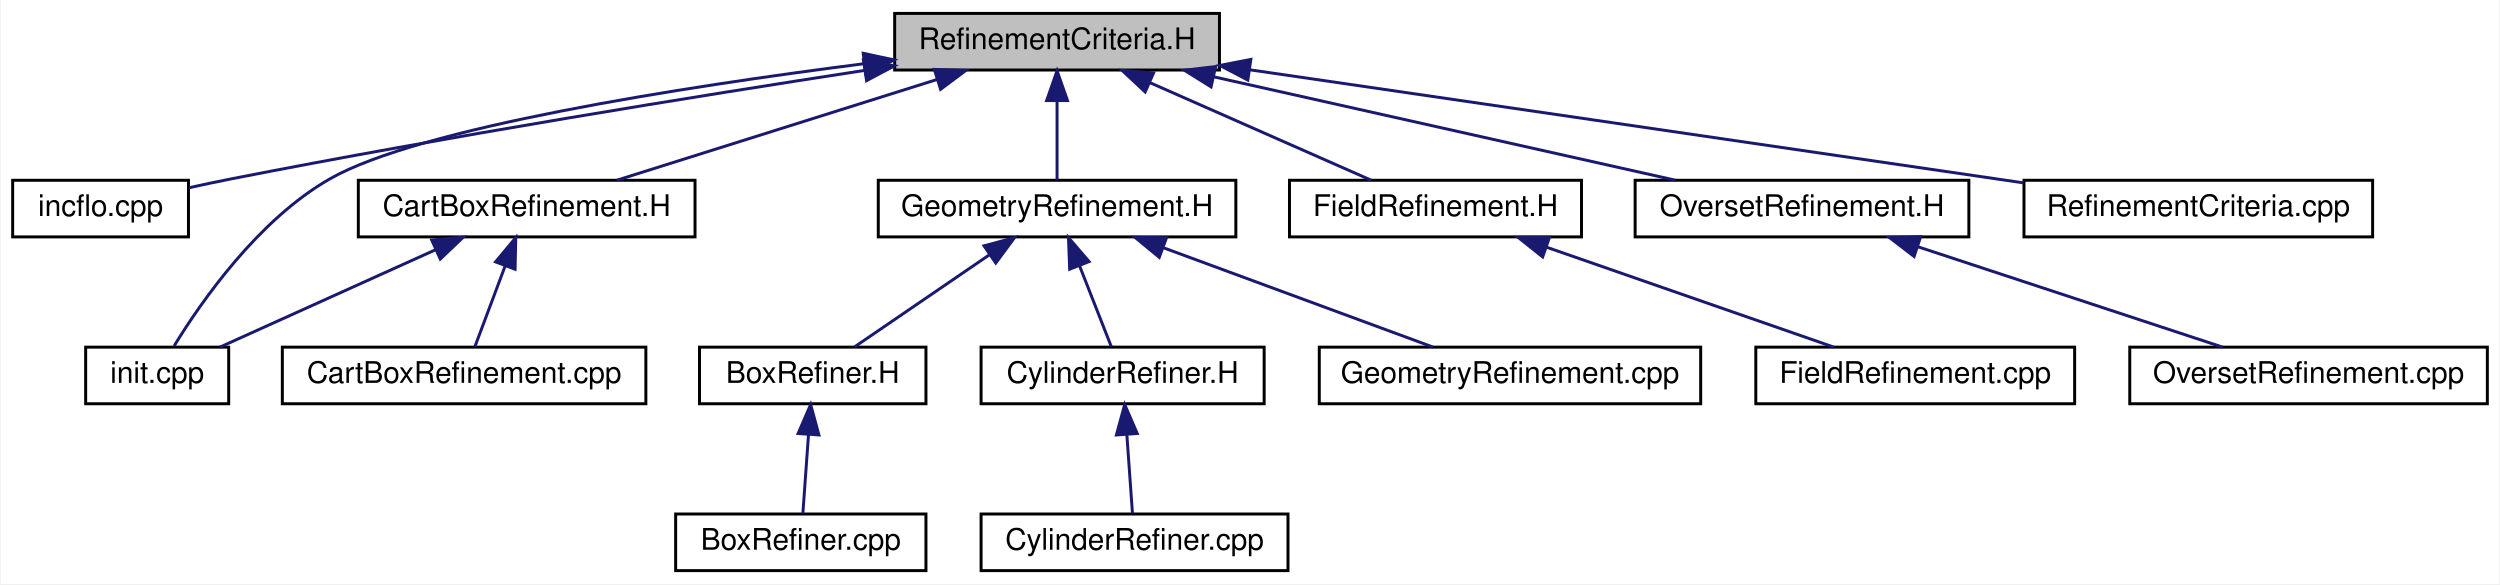
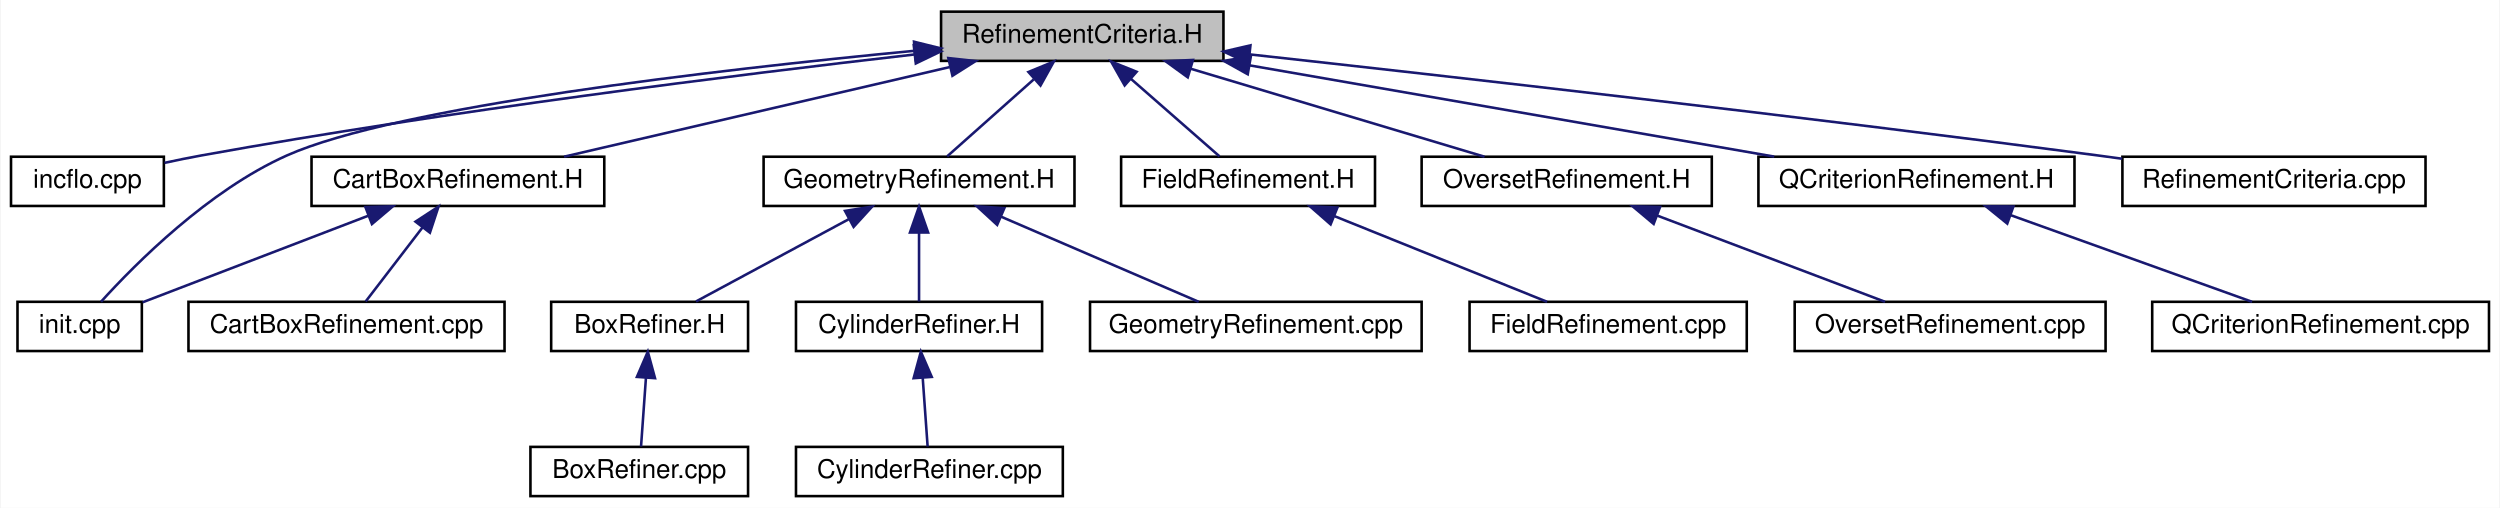
- <svg xmlns="http://www.w3.org/2000/svg" xmlns:xlink="http://www.w3.org/1999/xlink" width="839pt" height="196pt" viewBox="0.00 0.00 838.50 196.00">
+ <svg xmlns="http://www.w3.org/2000/svg" xmlns:xlink="http://www.w3.org/1999/xlink" width="965pt" height="196pt" viewBox="0.00 0.00 964.50 196.00">
  <g id="graph0" class="graph" transform="scale(1 1) rotate(0) translate(4 192)">
-     <polygon fill="#ffffff" stroke="transparent" points="-4,4 -4,-192 834.5,-192 834.5,4 -4,4" />
+     <polygon fill="#ffffff" stroke="transparent" points="-4,4 -4,-192 960.5,-192 960.5,4 -4,4" />
    <g id="node1" class="node">
-       <polygon fill="#bfbfbf" stroke="#000000" points="296,-168.5 296,-187.5 405,-187.5 405,-168.5 296,-168.5" />
-       <text text-anchor="middle" x="350.5" y="-175.5" font-family="Helvetica,sans-Serif" font-size="10.00" fill="#000000">RefinementCriteria.H</text>
+       <polygon fill="#bfbfbf" stroke="#000000" points="359,-168.5 359,-187.5 468,-187.5 468,-168.5 359,-168.5" />
+       <text text-anchor="middle" x="413.5" y="-175.5" font-family="Helvetica,sans-Serif" font-size="10.00" fill="#000000">RefinementCriteria.H</text>
    </g>
    <g id="node2" class="node">
      <g id="a_node2">
        <a xlink:href="incflo_8cpp.html" target="_top" xlink:title="incflo.cpp">
          <polygon fill="#ffffff" stroke="#000000" points="0,-112.5 0,-131.5 59,-131.5 59,-112.5 0,-112.5" />
          <text text-anchor="middle" x="29.5" y="-119.5" font-family="Helvetica,sans-Serif" font-size="10.00" fill="#000000">incflo.cpp</text>
        </a>
      </g>
    </g>
    <g id="edge1" class="edge">
-       <path fill="none" stroke="#191970" d="M285.751,-168.352C229.489,-159.705 145.888,-146.224 73.5,-132 68.888,-131.094 64.021,-130.063 59.272,-129.016" />
-       <polygon fill="#191970" stroke="#191970" points="285.515,-171.857 295.929,-169.909 286.574,-164.937 285.515,-171.857" />
+       <path fill="none" stroke="#191970" d="M348.572,-170.957C279.951,-163.107 168.697,-149.222 73.5,-132 68.875,-131.163 64.001,-130.169 59.248,-129.138" />
+       <polygon fill="#191970" stroke="#191970" points="348.464,-174.467 358.795,-172.118 349.254,-167.512 348.464,-174.467" />
    </g>
    <g id="node3" class="node">
      <g id="a_node3">
        <a xlink:href="init_8cpp.html" target="_top" xlink:title="init.cpp">
-           <polygon fill="#ffffff" stroke="#000000" points="24.5,-56.5 24.5,-75.5 72.5,-75.5 72.5,-56.5 24.5,-56.5" />
-           <text text-anchor="middle" x="48.5" y="-63.5" font-family="Helvetica,sans-Serif" font-size="10.00" fill="#000000">init.cpp</text>
+           <polygon fill="#ffffff" stroke="#000000" points="2.5,-56.5 2.5,-75.5 50.5,-75.5 50.5,-56.5 2.5,-56.5" />
+           <text text-anchor="middle" x="26.5" y="-63.5" font-family="Helvetica,sans-Serif" font-size="10.00" fill="#000000">init.cpp</text>
        </a>
      </g>
    </g>
    <g id="edge2" class="edge">
-       <path fill="none" stroke="#191970" d="M285.764,-170.628C224.119,-162.752 136.432,-149.062 106.5,-132 82.381,-118.252 63.241,-90.693 54.191,-75.91" />
-       <polygon fill="#191970" stroke="#191970" points="285.445,-174.115 295.803,-171.889 286.317,-167.17 285.445,-174.115" />
+       <path fill="none" stroke="#191970" d="M348.776,-172.398C271.871,-165.032 148.664,-150.792 106.5,-132 76.24,-118.513 48.15,-90.318 34.744,-75.525" />
+       <polygon fill="#191970" stroke="#191970" points="348.558,-175.893 358.843,-173.348 349.216,-168.924 348.558,-175.893" />
    </g>
    <g id="node4" class="node">
      <g id="a_node4">
        <a xlink:href="_cart_box_refinement_8_h.html" target="_top" xlink:title="CartBoxRefinement.H">
          <polygon fill="#ffffff" stroke="#000000" points="116,-112.5 116,-131.5 229,-131.5 229,-112.5 116,-112.5" />
          <text text-anchor="middle" x="172.5" y="-119.5" font-family="Helvetica,sans-Serif" font-size="10.00" fill="#000000">CartBoxRefinement.H</text>
        </a>
      </g>
    </g>
    <g id="edge3" class="edge">
-       <path fill="none" stroke="#191970" d="M310.207,-165.323C277.563,-155.054 232.287,-140.809 202.7,-131.501" />
-       <polygon fill="#191970" stroke="#191970" points="309.311,-168.711 319.901,-168.373 311.412,-162.034 309.311,-168.711" />
+       <path fill="none" stroke="#191970" d="M362.341,-166.113C317.97,-155.802 254.583,-141.073 213.486,-131.524" />
+       <polygon fill="#191970" stroke="#191970" points="361.812,-169.583 372.344,-168.437 363.396,-162.764 361.812,-169.583" />
    </g>
    <g id="node6" class="node">
      <g id="a_node6">
        <a xlink:href="_geometry_refinement_8_h.html" target="_top" xlink:title="GeometryRefinement.H">
          <polygon fill="#ffffff" stroke="#000000" points="290.5,-112.5 290.5,-131.5 410.5,-131.5 410.5,-112.5 290.5,-112.5" />
          <text text-anchor="middle" x="350.5" y="-119.5" font-family="Helvetica,sans-Serif" font-size="10.00" fill="#000000">GeometryRefinement.H</text>
        </a>
      </g>
    </g>
    <g id="edge6" class="edge">
-       <path fill="none" stroke="#191970" d="M350.5,-158.157C350.5,-149.155 350.5,-138.92 350.5,-131.643" />
-       <polygon fill="#191970" stroke="#191970" points="347,-158.245 350.5,-168.245 354,-158.246 347,-158.245" />
+       <path fill="none" stroke="#191970" d="M394.781,-161.361C383.882,-151.673 370.524,-139.799 361.348,-131.643" />
+       <polygon fill="#191970" stroke="#191970" points="392.727,-164.218 402.526,-168.245 397.377,-158.986 392.727,-164.218" />
    </g>
    <g id="node12" class="node">
      <g id="a_node12">
        <a xlink:href="_field_refinement_8_h.html" target="_top" xlink:title="FieldRefinement.H">
          <polygon fill="#ffffff" stroke="#000000" points="428.5,-112.5 428.5,-131.5 526.5,-131.5 526.5,-112.5 428.5,-112.5" />
          <text text-anchor="middle" x="477.5" y="-119.5" font-family="Helvetica,sans-Serif" font-size="10.00" fill="#000000">FieldRefinement.H</text>
        </a>
      </g>
    </g>
    <g id="edge12" class="edge">
-       <path fill="none" stroke="#191970" d="M381.689,-164.247C404.754,-154.077 435.571,-140.488 455.953,-131.501" />
-       <polygon fill="#191970" stroke="#191970" points="380.07,-161.136 372.332,-168.373 382.894,-167.541 380.07,-161.136" />
+       <path fill="none" stroke="#191970" d="M432.191,-161.645C443.322,-151.906 457.066,-139.88 466.48,-131.643" />
+       <polygon fill="#191970" stroke="#191970" points="429.869,-159.026 424.648,-168.245 434.478,-164.294 429.869,-159.026" />
    </g>
    <g id="node14" class="node">
      <g id="a_node14">
        <a xlink:href="_overset_refinement_8_h.html" target="_top" xlink:title="OversetRefinement.H">
          <polygon fill="#ffffff" stroke="#000000" points="544.5,-112.5 544.5,-131.5 656.5,-131.5 656.5,-112.5 544.5,-112.5" />
          <text text-anchor="middle" x="600.5" y="-119.5" font-family="Helvetica,sans-Serif" font-size="10.00" fill="#000000">OversetRefinement.H</text>
        </a>
      </g>
    </g>
    <g id="edge14" class="edge">
-       <path fill="none" stroke="#191970" d="M402.989,-166.243C449.044,-155.926 515.172,-141.113 557.984,-131.524" />
-       <polygon fill="#191970" stroke="#191970" points="402.186,-162.836 393.192,-168.437 403.716,-169.666 402.186,-162.836" />
+       <path fill="none" stroke="#191970" d="M455.388,-165.456C489.714,-155.177 537.557,-140.849 568.773,-131.501" />
+       <polygon fill="#191970" stroke="#191970" points="454.222,-162.151 445.646,-168.373 456.23,-168.857 454.222,-162.151" />
    </g>
    <g id="node16" class="node">
      <g id="a_node16">
+         <a xlink:href="_q_criterion_refinement_8_h.html" target="_top" xlink:title="QCriterionRefinement.H">
+           <polygon fill="#ffffff" stroke="#000000" points="674.5,-112.5 674.5,-131.5 796.5,-131.5 796.5,-112.5 674.5,-112.5" />
+           <text text-anchor="middle" x="735.5" y="-119.5" font-family="Helvetica,sans-Serif" font-size="10.00" fill="#000000">QCriterionRefinement.H</text>
+         </a>
+       </g>
+     </g>
+     <g id="edge16" class="edge">
+       <path fill="none" stroke="#191970" d="M478.138,-166.759C537.508,-156.433 624.537,-141.298 680.609,-131.546" />
+       <polygon fill="#191970" stroke="#191970" points="477.375,-163.339 468.123,-168.5 478.575,-170.235 477.375,-163.339" />
+     </g>
+     <g id="node18" class="node">
+       <g id="a_node18">
        <a xlink:href="_refinement_criteria_8cpp.html" target="_top" xlink:title="RefinementCriteria.cpp">
-           <polygon fill="#ffffff" stroke="#000000" points="675,-112.5 675,-131.5 792,-131.5 792,-112.5 675,-112.5" />
-           <text text-anchor="middle" x="733.5" y="-119.5" font-family="Helvetica,sans-Serif" font-size="10.00" fill="#000000">RefinementCriteria.cpp</text>
-         </a>
-       </g>
-     </g>
-     <g id="edge16" class="edge">
-       <path fill="none" stroke="#191970" d="M415.031,-168.596C478.704,-159.312 578.816,-144.703 665.5,-132 668.57,-131.55 671.717,-131.089 674.895,-130.622" />
-       <polygon fill="#191970" stroke="#191970" points="414.523,-165.133 405.132,-170.039 415.533,-172.06 414.523,-165.133" />
+           <polygon fill="#ffffff" stroke="#000000" points="815,-112.5 815,-131.5 932,-131.5 932,-112.5 815,-112.5" />
+           <text text-anchor="middle" x="873.5" y="-119.5" font-family="Helvetica,sans-Serif" font-size="10.00" fill="#000000">RefinementCriteria.cpp</text>
+         </a>
+       </g>
+     </g>
+     <g id="edge18" class="edge">
+       <path fill="none" stroke="#191970" d="M478.227,-170.99C556.007,-162.432 690.427,-147.21 805.5,-132 808.576,-131.594 811.728,-131.166 814.91,-130.727" />
+       <polygon fill="#191970" stroke="#191970" points="477.658,-167.532 468.1,-172.102 478.422,-174.49 477.658,-167.532" />
    </g>
    <g id="edge4" class="edge">
-       <path fill="none" stroke="#191970" d="M142.048,-108.247C119.528,-98.077 89.438,-84.488 69.538,-75.501" />
-       <polygon fill="#191970" stroke="#191970" points="140.629,-111.447 151.184,-112.373 143.511,-105.067 140.629,-111.447" />
+       <path fill="none" stroke="#191970" d="M137.997,-108.766C111.163,-98.474 74.608,-84.453 50.786,-75.315" />
+       <polygon fill="#191970" stroke="#191970" points="136.811,-112.06 147.402,-112.373 139.318,-105.524 136.811,-112.06" />
    </g>
    <g id="node5" class="node">
      <g id="a_node5">
        <a xlink:href="_cart_box_refinement_8cpp.html" target="_top" xlink:title="CartBoxRefinement.cpp">
-           <polygon fill="#ffffff" stroke="#000000" points="90.5,-56.5 90.5,-75.5 212.5,-75.5 212.5,-56.5 90.5,-56.5" />
-           <text text-anchor="middle" x="151.5" y="-63.5" font-family="Helvetica,sans-Serif" font-size="10.00" fill="#000000">CartBoxRefinement.cpp</text>
+           <polygon fill="#ffffff" stroke="#000000" points="68.5,-56.5 68.5,-75.5 190.5,-75.5 190.5,-56.5 68.5,-56.5" />
+           <text text-anchor="middle" x="129.5" y="-63.5" font-family="Helvetica,sans-Serif" font-size="10.00" fill="#000000">CartBoxRefinement.cpp</text>
        </a>
      </g>
    </g>
    <g id="edge5" class="edge">
-       <path fill="none" stroke="#191970" d="M165.281,-102.749C161.852,-93.606 157.905,-83.08 155.116,-75.643" />
-       <polygon fill="#191970" stroke="#191970" points="162.054,-104.111 168.842,-112.246 168.608,-101.653 162.054,-104.111" />
+       <path fill="none" stroke="#191970" d="M158.841,-104.211C151.574,-94.747 142.922,-83.48 136.904,-75.643" />
+       <polygon fill="#191970" stroke="#191970" points="156.144,-106.446 165.01,-112.246 161.696,-102.182 156.144,-106.446" />
    </g>
    <g id="node7" class="node">
      <g id="a_node7">
        <a xlink:href="_box_refiner_8_h.html" target="_top" xlink:title="BoxRefiner.H">
-           <polygon fill="#ffffff" stroke="#000000" points="230.5,-56.5 230.5,-75.5 306.5,-75.5 306.5,-56.5 230.5,-56.5" />
-           <text text-anchor="middle" x="268.5" y="-63.5" font-family="Helvetica,sans-Serif" font-size="10.00" fill="#000000">BoxRefiner.H</text>
+           <polygon fill="#ffffff" stroke="#000000" points="208.5,-56.5 208.5,-75.5 284.5,-75.5 284.5,-56.5 208.5,-56.5" />
+           <text text-anchor="middle" x="246.5" y="-63.5" font-family="Helvetica,sans-Serif" font-size="10.00" fill="#000000">BoxRefiner.H</text>
        </a>
      </g>
    </g>
    <g id="edge7" class="edge">
-       <path fill="none" stroke="#191970" d="M327.789,-106.49C313.321,-96.61 295.032,-84.119 282.62,-75.643" />
-       <polygon fill="#191970" stroke="#191970" points="325.985,-109.496 336.217,-112.246 329.933,-103.716 325.985,-109.496" />
+       <path fill="none" stroke="#191970" d="M323.497,-107.46C304.886,-97.439 280.67,-84.399 264.408,-75.643" />
+       <polygon fill="#191970" stroke="#191970" points="321.921,-110.586 332.385,-112.246 325.239,-104.423 321.921,-110.586" />
    </g>
    <g id="node9" class="node">
      <g id="a_node9">
        <a xlink:href="_cylinder_refiner_8_h.html" target="_top" xlink:title="CylinderRefiner.H">
-           <polygon fill="#ffffff" stroke="#000000" points="325,-56.5 325,-75.5 420,-75.5 420,-56.5 325,-56.5" />
-           <text text-anchor="middle" x="372.5" y="-63.5" font-family="Helvetica,sans-Serif" font-size="10.00" fill="#000000">CylinderRefiner.H</text>
+           <polygon fill="#ffffff" stroke="#000000" points="303,-56.5 303,-75.5 398,-75.5 398,-56.5 303,-56.5" />
+           <text text-anchor="middle" x="350.5" y="-63.5" font-family="Helvetica,sans-Serif" font-size="10.00" fill="#000000">CylinderRefiner.H</text>
        </a>
      </g>
    </g>
    <g id="edge9" class="edge">
-       <path fill="none" stroke="#191970" d="M358.063,-102.749C361.655,-93.606 365.79,-83.08 368.712,-75.643" />
-       <polygon fill="#191970" stroke="#191970" points="354.731,-101.658 354.332,-112.246 361.246,-104.218 354.731,-101.658" />
+       <path fill="none" stroke="#191970" d="M350.5,-102.157C350.5,-93.155 350.5,-82.92 350.5,-75.643" />
+       <polygon fill="#191970" stroke="#191970" points="347,-102.246 350.5,-112.246 354,-102.246 347,-102.246" />
    </g>
    <g id="node11" class="node">
      <g id="a_node11">
        <a xlink:href="_geometry_refinement_8cpp.html" target="_top" xlink:title="GeometryRefinement.cpp">
-           <polygon fill="#ffffff" stroke="#000000" points="438.5,-56.5 438.5,-75.5 566.5,-75.5 566.5,-56.5 438.5,-56.5" />
-           <text text-anchor="middle" x="502.5" y="-63.5" font-family="Helvetica,sans-Serif" font-size="10.00" fill="#000000">GeometryRefinement.cpp</text>
+           <polygon fill="#ffffff" stroke="#000000" points="416.5,-56.5 416.5,-75.5 544.5,-75.5 544.5,-56.5 416.5,-56.5" />
+           <text text-anchor="middle" x="480.5" y="-63.5" font-family="Helvetica,sans-Serif" font-size="10.00" fill="#000000">GeometryRefinement.cpp</text>
        </a>
      </g>
    </g>
    <g id="edge11" class="edge">
-       <path fill="none" stroke="#191970" d="M386.359,-108.789C414.112,-98.564 451.882,-84.649 476.711,-75.501" />
-       <polygon fill="#191970" stroke="#191970" points="384.803,-105.632 376.63,-112.373 387.223,-112.2 384.803,-105.632" />
+       <path fill="none" stroke="#191970" d="M382.11,-108.383C405.753,-98.198 437.488,-84.528 458.444,-75.501" />
+       <polygon fill="#191970" stroke="#191970" points="380.647,-105.203 372.848,-112.373 383.417,-111.631 380.647,-105.203" />
    </g>
    <g id="node8" class="node">
      <g id="a_node8">
        <a xlink:href="_box_refiner_8cpp.html" target="_top" xlink:title="BoxRefiner.cpp">
-           <polygon fill="#ffffff" stroke="#000000" points="222.5,-.5 222.5,-19.5 306.5,-19.5 306.5,-.5 222.5,-.5" />
-           <text text-anchor="middle" x="264.5" y="-7.5" font-family="Helvetica,sans-Serif" font-size="10.00" fill="#000000">BoxRefiner.cpp</text>
+           <polygon fill="#ffffff" stroke="#000000" points="200.5,-.5 200.5,-19.5 284.5,-19.5 284.5,-.5 200.5,-.5" />
+           <text text-anchor="middle" x="242.5" y="-7.5" font-family="Helvetica,sans-Serif" font-size="10.00" fill="#000000">BoxRefiner.cpp</text>
        </a>
      </g>
    </g>
    <g id="edge8" class="edge">
-       <path fill="none" stroke="#191970" d="M267.083,-46.157C266.44,-37.155 265.709,-26.92 265.189,-19.643" />
-       <polygon fill="#191970" stroke="#191970" points="263.6,-46.52 267.803,-56.245 270.582,-46.022 263.6,-46.52" />
+       <path fill="none" stroke="#191970" d="M245.083,-46.157C244.44,-37.155 243.709,-26.92 243.189,-19.643" />
+       <polygon fill="#191970" stroke="#191970" points="241.6,-46.52 245.803,-56.245 248.582,-46.022 241.6,-46.52" />
    </g>
    <g id="node10" class="node">
      <g id="a_node10">
        <a xlink:href="_cylinder_refiner_8cpp.html" target="_top" xlink:title="CylinderRefiner.cpp">
-           <polygon fill="#ffffff" stroke="#000000" points="325,-.5 325,-19.5 428,-19.5 428,-.5 325,-.5" />
-           <text text-anchor="middle" x="376.5" y="-7.5" font-family="Helvetica,sans-Serif" font-size="10.00" fill="#000000">CylinderRefiner.cpp</text>
+           <polygon fill="#ffffff" stroke="#000000" points="303,-.5 303,-19.5 406,-19.5 406,-.5 303,-.5" />
+           <text text-anchor="middle" x="354.5" y="-7.5" font-family="Helvetica,sans-Serif" font-size="10.00" fill="#000000">CylinderRefiner.cpp</text>
        </a>
      </g>
    </g>
    <g id="edge10" class="edge">
-       <path fill="none" stroke="#191970" d="M373.917,-46.157C374.56,-37.155 375.291,-26.92 375.811,-19.643" />
-       <polygon fill="#191970" stroke="#191970" points="370.418,-46.022 373.197,-56.245 377.4,-46.52 370.418,-46.022" />
+       <path fill="none" stroke="#191970" d="M351.917,-46.157C352.56,-37.155 353.291,-26.92 353.811,-19.643" />
+       <polygon fill="#191970" stroke="#191970" points="348.418,-46.022 351.197,-56.245 355.4,-46.52 348.418,-46.022" />
    </g>
    <g id="node13" class="node">
      <g id="a_node13">
        <a xlink:href="_field_refinement_8cpp.html" target="_top" xlink:title="FieldRefinement.cpp">
-           <polygon fill="#ffffff" stroke="#000000" points="585,-56.5 585,-75.5 692,-75.5 692,-56.5 585,-56.5" />
-           <text text-anchor="middle" x="638.5" y="-63.5" font-family="Helvetica,sans-Serif" font-size="10.00" fill="#000000">FieldRefinement.cpp</text>
+           <polygon fill="#ffffff" stroke="#000000" points="563,-56.5 563,-75.5 670,-75.5 670,-56.5 563,-56.5" />
+           <text text-anchor="middle" x="616.5" y="-63.5" font-family="Helvetica,sans-Serif" font-size="10.00" fill="#000000">FieldRefinement.cpp</text>
        </a>
      </g>
    </g>
    <g id="edge13" class="edge">
-       <path fill="none" stroke="#191970" d="M514.711,-109.057C544.176,-98.808 584.654,-84.729 611.184,-75.501" />
-       <polygon fill="#191970" stroke="#191970" points="513.472,-105.782 505.177,-112.373 515.772,-112.394 513.472,-105.782" />
+       <path fill="none" stroke="#191970" d="M510.962,-108.519C536.277,-98.32 570.41,-84.569 592.917,-75.501" />
+       <polygon fill="#191970" stroke="#191970" points="509.363,-105.39 501.395,-112.373 511.978,-111.883 509.363,-105.39" />
    </g>
    <g id="node15" class="node">
      <g id="a_node15">
        <a xlink:href="_overset_refinement_8cpp.html" target="_top" xlink:title="OversetRefinement.cpp">
-           <polygon fill="#ffffff" stroke="#000000" points="710.5,-56.5 710.5,-75.5 830.5,-75.5 830.5,-56.5 710.5,-56.5" />
-           <text text-anchor="middle" x="770.5" y="-63.5" font-family="Helvetica,sans-Serif" font-size="10.00" fill="#000000">OversetRefinement.cpp</text>
+           <polygon fill="#ffffff" stroke="#000000" points="688.5,-56.5 688.5,-75.5 808.5,-75.5 808.5,-56.5 688.5,-56.5" />
+           <text text-anchor="middle" x="748.5" y="-63.5" font-family="Helvetica,sans-Serif" font-size="10.00" fill="#000000">OversetRefinement.cpp</text>
        </a>
      </g>
    </g>
    <g id="edge15" class="edge">
-       <path fill="none" stroke="#191970" d="M639.386,-109.191C670.531,-98.931 713.522,-84.769 741.657,-75.501" />
-       <polygon fill="#191970" stroke="#191970" points="638.127,-105.92 629.724,-112.373 640.317,-112.569 638.127,-105.92" />
+       <path fill="none" stroke="#191970" d="M635.415,-108.789C662.438,-98.564 699.214,-84.649 723.39,-75.501" />
+       <polygon fill="#191970" stroke="#191970" points="634.056,-105.561 625.942,-112.373 636.534,-112.108 634.056,-105.561" />
+     </g>
+     <g id="node17" class="node">
+       <g id="a_node17">
+         <a xlink:href="_q_criterion_refinement_8cpp.html" target="_top" xlink:title="QCriterionRefinement.cpp">
+           <polygon fill="#ffffff" stroke="#000000" points="826.5,-56.5 826.5,-75.5 956.5,-75.5 956.5,-56.5 826.5,-56.5" />
+           <text text-anchor="middle" x="891.5" y="-63.5" font-family="Helvetica,sans-Serif" font-size="10.00" fill="#000000">QCriterionRefinement.cpp</text>
+         </a>
+       </g>
+     </g>
+     <g id="edge17" class="edge">
+       <path fill="none" stroke="#191970" d="M771.928,-108.923C800.446,-98.686 839.438,-84.689 865.033,-75.501" />
+       <polygon fill="#191970" stroke="#191970" points="770.547,-105.7 762.317,-112.373 772.912,-112.289 770.547,-105.7" />
    </g>
  </g>
</svg>
